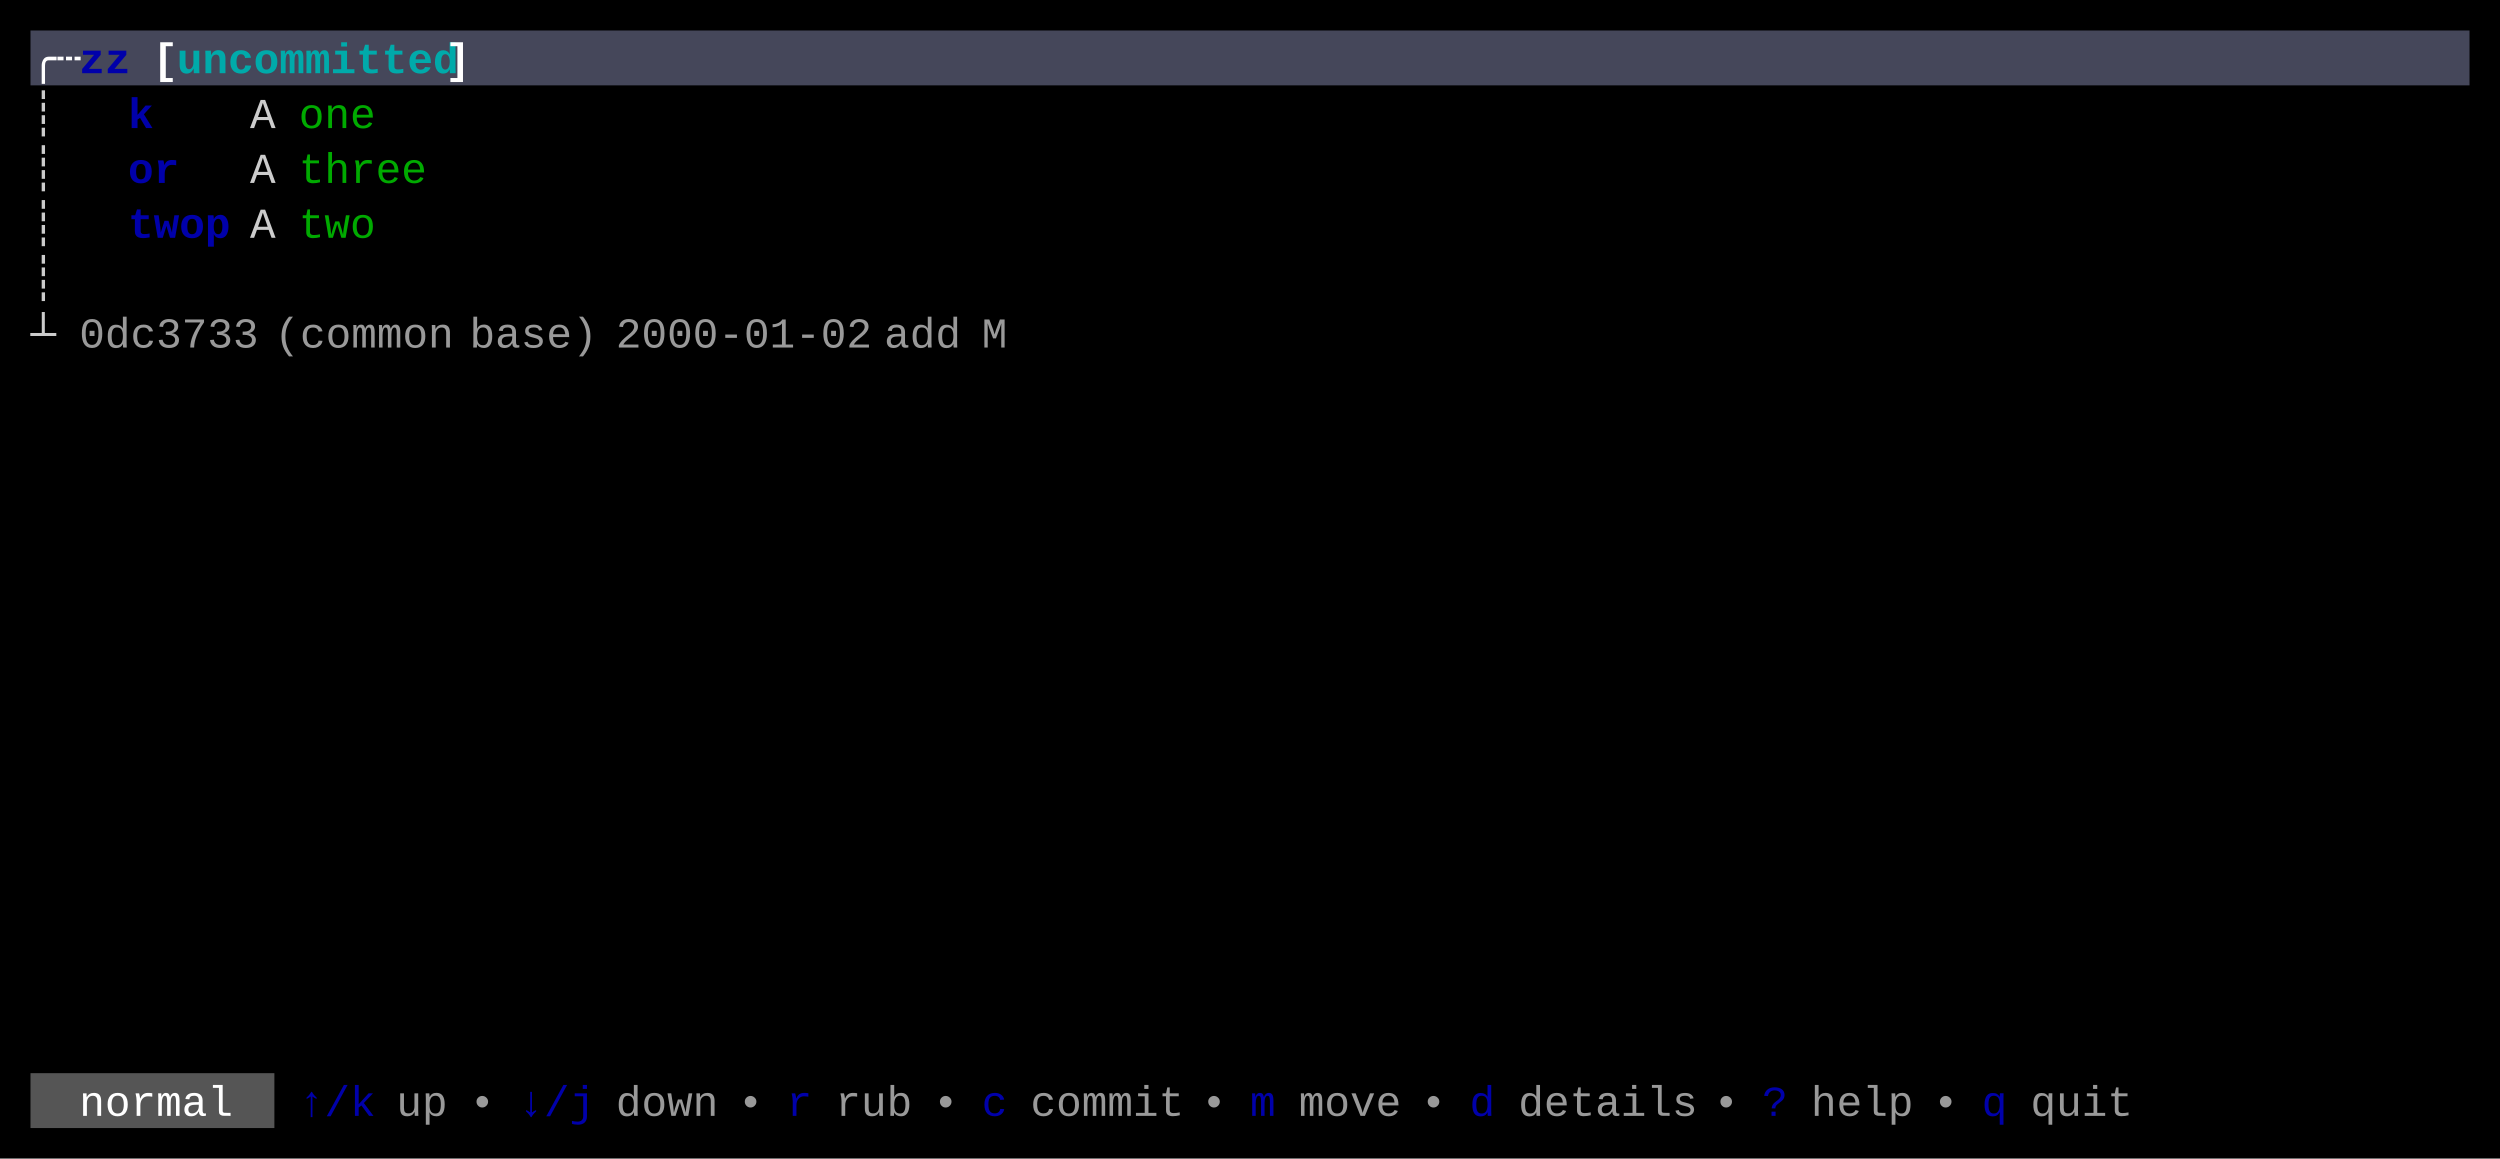
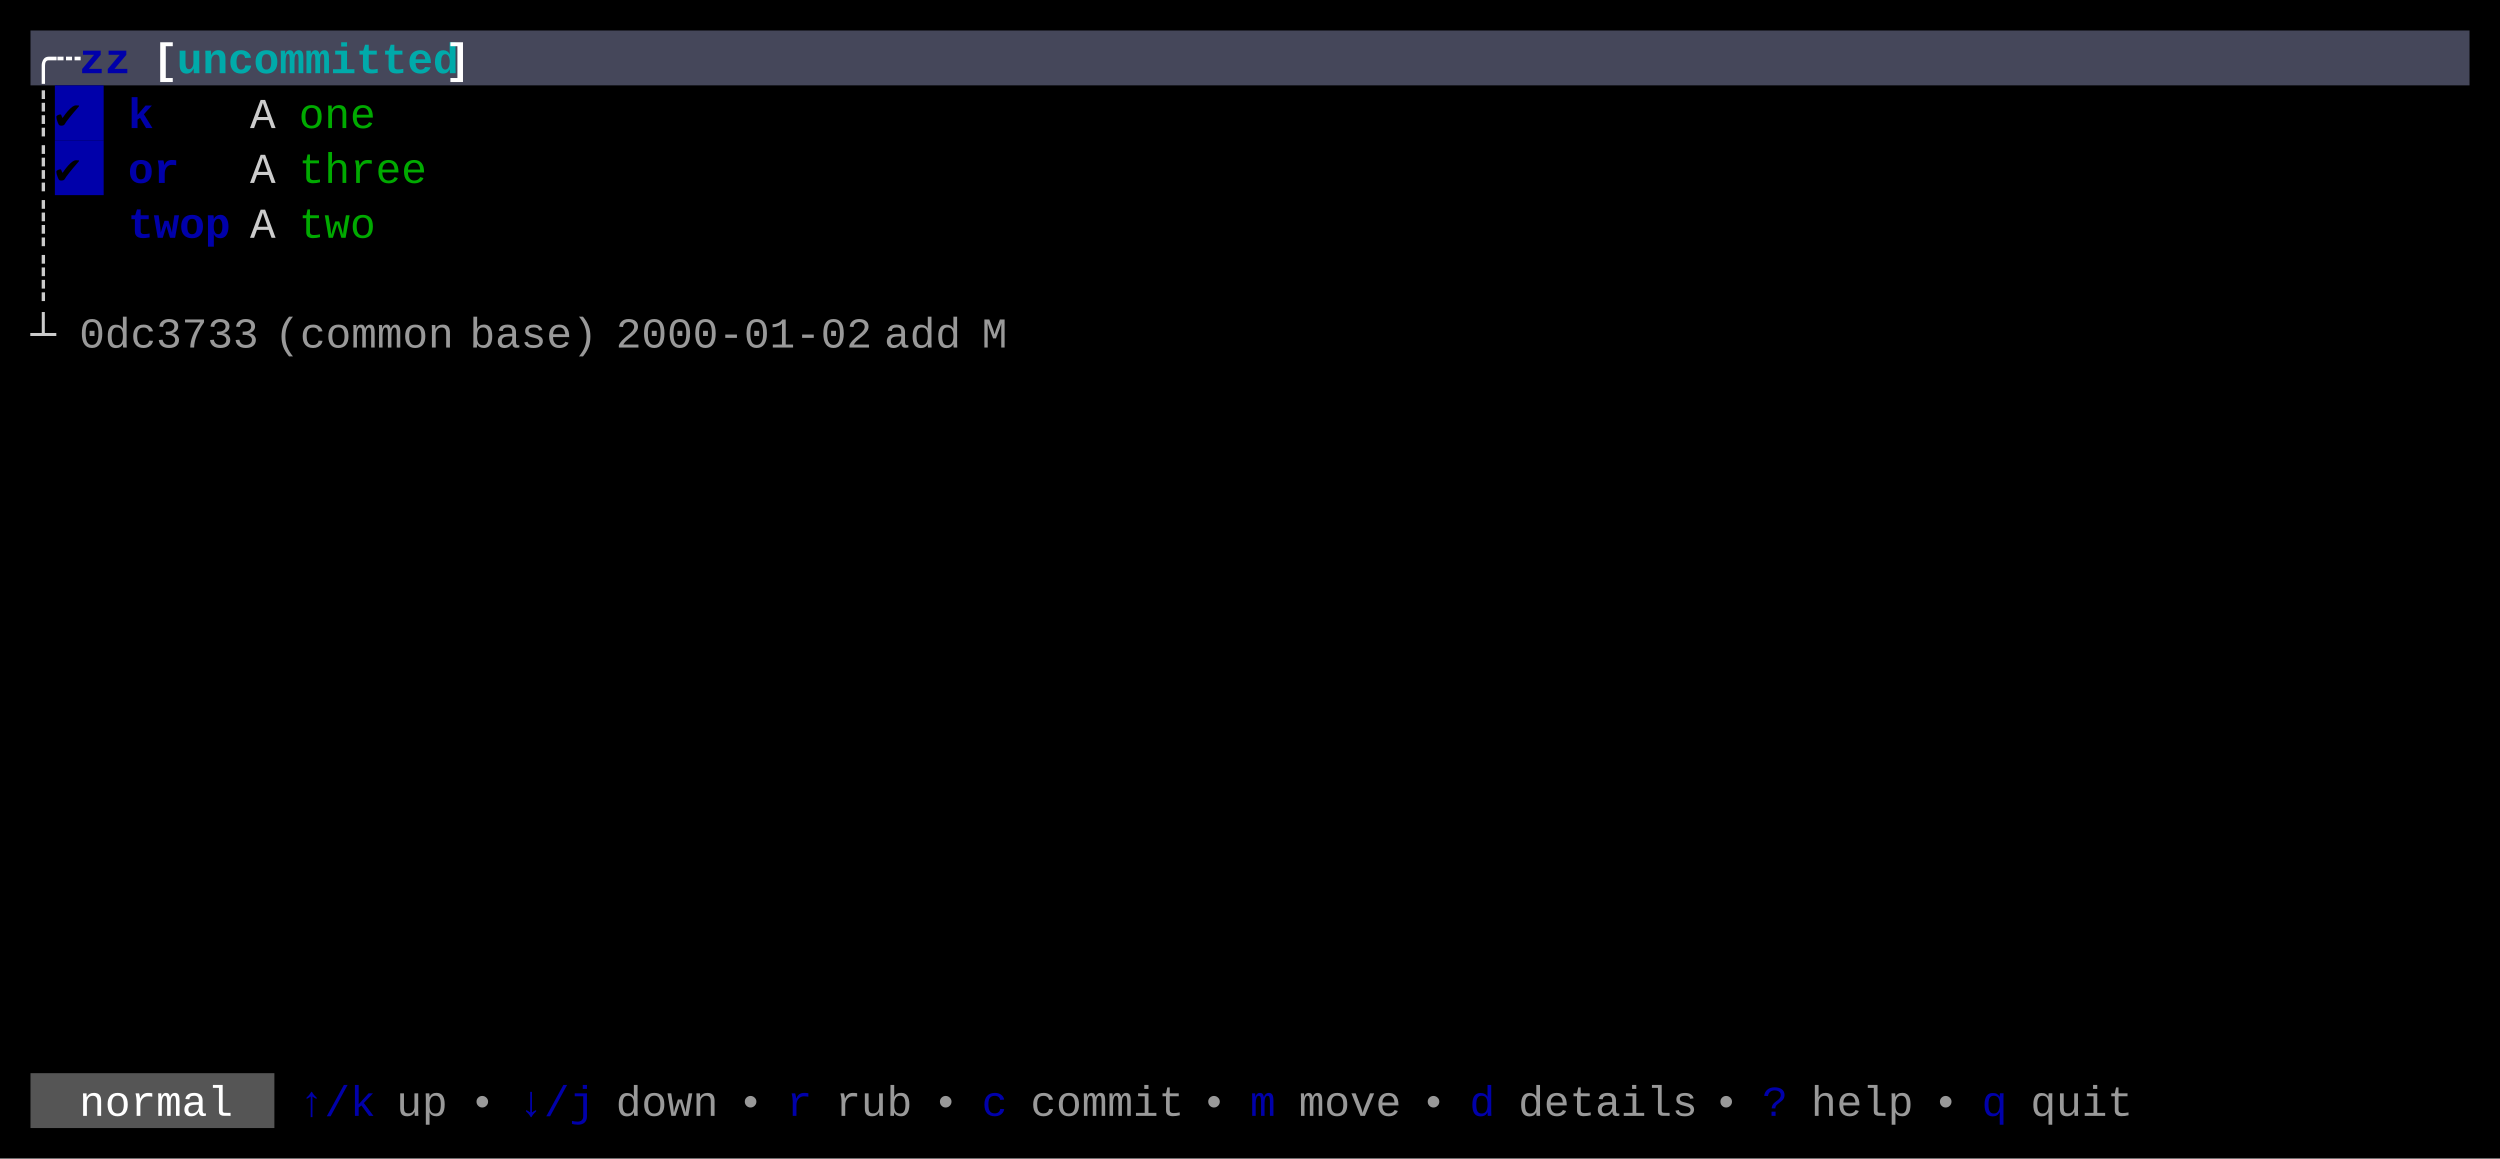
<svg xmlns="http://www.w3.org/2000/svg" width="820" height="380" viewBox="0 0 820 380">
  <rect x="0" y="0" width="820" height="380" fill="#000000" />
  <rect x="10" y="10" width="800" height="18" fill="#45475A" />
+   <rect x="18" y="28" width="16" height="18" fill="#0000AA" />
+   <rect x="18" y="46" width="16" height="18" fill="#0000AA" />
  <rect x="10" y="352" width="80" height="18" fill="#555555" />
  <g font-family="Menlo, Monaco, 'Courier New', monospace" font-size="14" xml:space="preserve">
    <text x="10 18" y="24" style="fill:#FFFFFF;font-weight:bold;">╭┄</text>
    <text x="26 34" y="24" style="fill:#0000AA;font-weight:bold;">zz</text>
    <text x="50" y="24" style="fill:#FFFFFF;font-weight:bold;">[</text>
    <text x="58 66 74 82 90 98 106 114 122 130 138" y="24" style="fill:#00AAAA;font-weight:bold;">uncommitted</text>
    <text x="146" y="24" style="fill:#FFFFFF;font-weight:bold;">]</text>
    <text x="10" y="42" style="fill:#CCCCCC;">┊</text>
+     <text x="18" y="42" style="fill:#000000;">✔︎</text>
    <text x="42" y="42" style="fill:#0000AA;font-weight:bold;">k</text>
    <text x="82" y="42" style="fill:#CCCCCC;">A</text>
    <text x="98 106 114" y="42" style="fill:#00AA00;">one</text>
    <text x="10" y="60" style="fill:#CCCCCC;">┊</text>
+     <text x="18" y="60" style="fill:#000000;">✔︎</text>
    <text x="42 50" y="60" style="fill:#0000AA;font-weight:bold;">or</text>
    <text x="82" y="60" style="fill:#CCCCCC;">A</text>
    <text x="98 106 114 122 130" y="60" style="fill:#00AA00;">three</text>
    <text x="10" y="78" style="fill:#CCCCCC;">┊</text>
    <text x="42 50 58 66" y="78" style="fill:#0000AA;font-weight:bold;">twop</text>
    <text x="82" y="78" style="fill:#CCCCCC;">A</text>
    <text x="98 106 114" y="78" style="fill:#00AA00;">two</text>
    <text x="10" y="96" style="fill:#CCCCCC;">┊</text>
    <text x="10" y="114" style="fill:#CCCCCC;">┴</text>
    <text x="26 34 42 50 58 66 74" y="114" style="fill:#CCCCCC;opacity:0.75;">0dc3733</text>
    <text x="90 98 106 114 122 130 138" y="114" style="fill:#CCCCCC;opacity:0.75;">(common</text>
    <text x="154 162 170 178 186" y="114" style="fill:#CCCCCC;opacity:0.75;">base)</text>
    <text x="202 210 218 226 234 242 250 258 266 274" y="114" style="fill:#CCCCCC;opacity:0.75;">2000-01-02</text>
    <text x="290 298 306" y="114" style="fill:#CCCCCC;opacity:0.75;">add</text>
    <text x="322" y="114" style="fill:#CCCCCC;opacity:0.75;">M</text>
    <text x="26 34 42 50 58 66" y="366" style="fill:#FFFFFF;">normal</text>
    <text x="98 106 114" y="366" style="fill:#0000AA;">↑/k</text>
    <text x="130 138" y="366" style="fill:#CCCCCC;opacity:0.75;">up</text>
    <text x="154" y="366" style="fill:#CCCCCC;opacity:0.75;">•</text>
    <text x="170 178 186" y="366" style="fill:#0000AA;">↓/j</text>
    <text x="202 210 218 226" y="366" style="fill:#CCCCCC;opacity:0.75;">down</text>
    <text x="242" y="366" style="fill:#CCCCCC;opacity:0.75;">•</text>
    <text x="258" y="366" style="fill:#0000AA;">r</text>
    <text x="274 282 290" y="366" style="fill:#CCCCCC;opacity:0.75;">rub</text>
    <text x="306" y="366" style="fill:#CCCCCC;opacity:0.75;">•</text>
    <text x="322" y="366" style="fill:#0000AA;">c</text>
    <text x="338 346 354 362 370 378" y="366" style="fill:#CCCCCC;opacity:0.75;">commit</text>
    <text x="394" y="366" style="fill:#CCCCCC;opacity:0.75;">•</text>
    <text x="410" y="366" style="fill:#0000AA;">m</text>
    <text x="426 434 442 450" y="366" style="fill:#CCCCCC;opacity:0.75;">move</text>
    <text x="466" y="366" style="fill:#CCCCCC;opacity:0.75;">•</text>
    <text x="482" y="366" style="fill:#0000AA;">d</text>
    <text x="498 506 514 522 530 538 546" y="366" style="fill:#CCCCCC;opacity:0.75;">details</text>
    <text x="562" y="366" style="fill:#CCCCCC;opacity:0.75;">•</text>
    <text x="578" y="366" style="fill:#0000AA;">?</text>
    <text x="594 602 610 618" y="366" style="fill:#CCCCCC;opacity:0.75;">help</text>
    <text x="634" y="366" style="fill:#CCCCCC;opacity:0.75;">•</text>
    <text x="650" y="366" style="fill:#0000AA;">q</text>
    <text x="666 674 682 690" y="366" style="fill:#CCCCCC;opacity:0.75;">quit</text>
  </g>
</svg>
